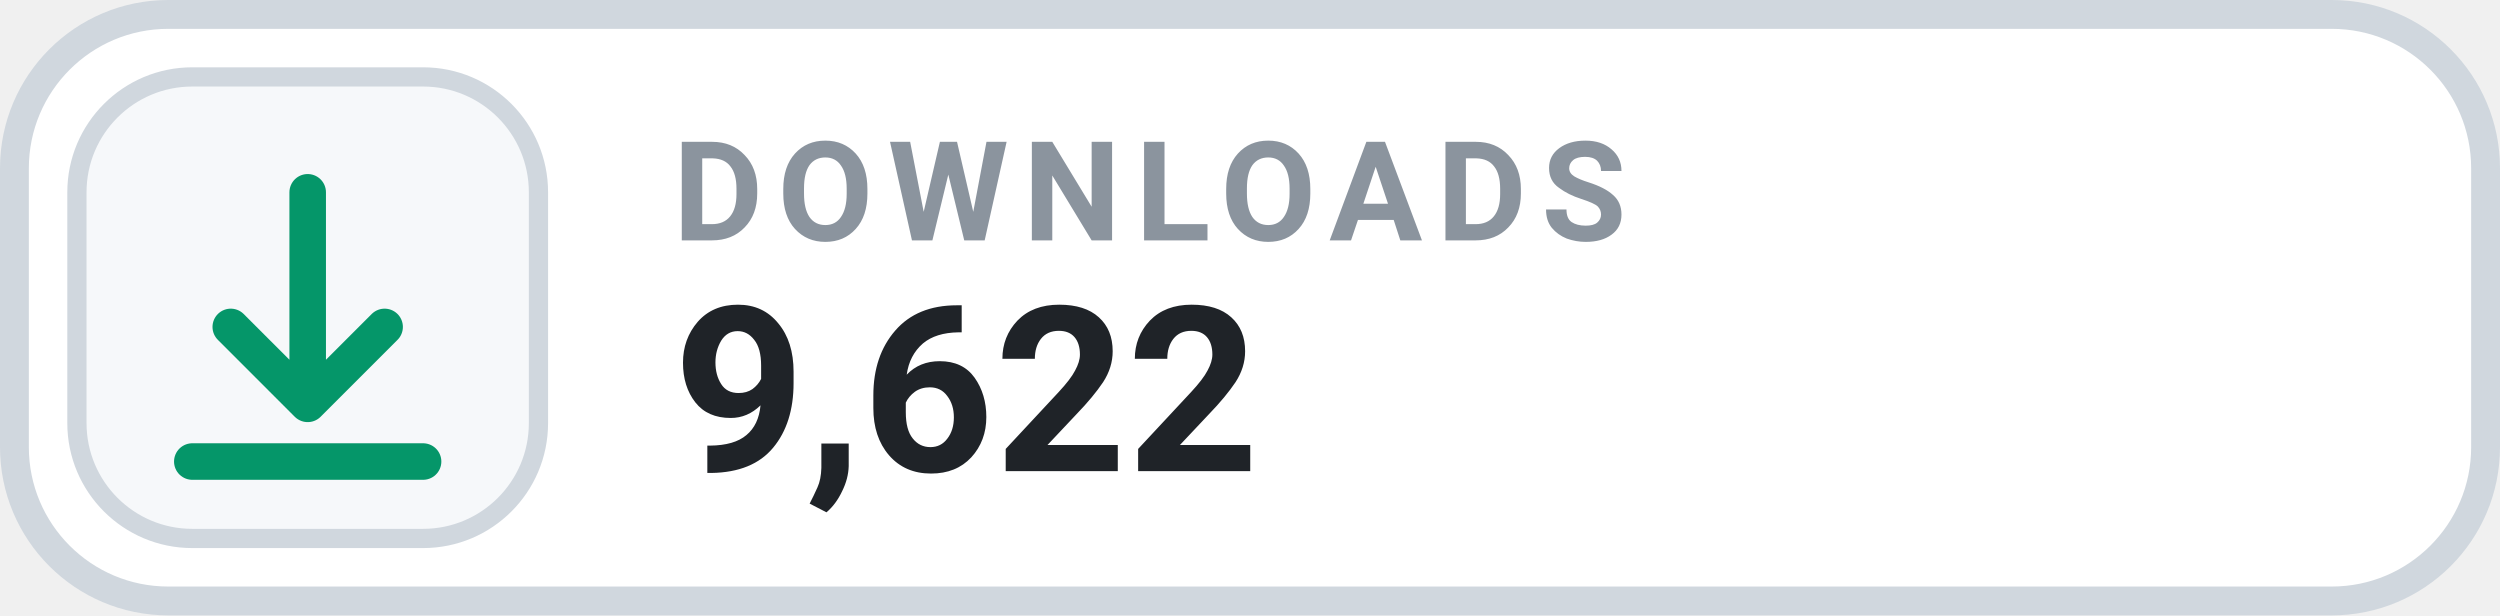
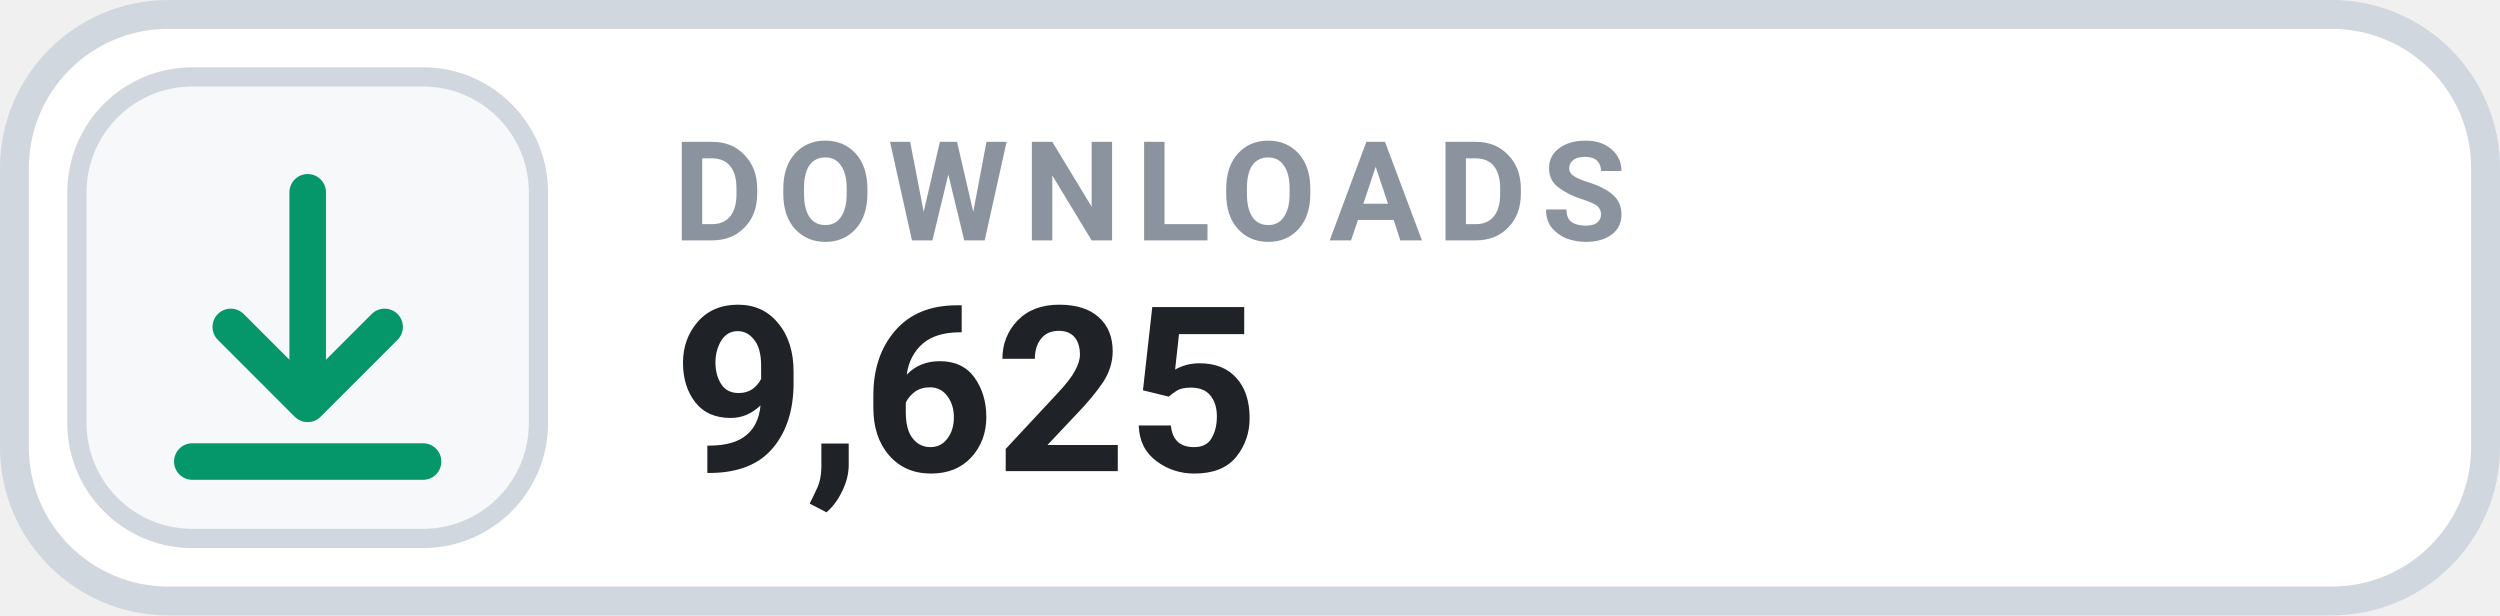
- <svg xmlns="http://www.w3.org/2000/svg" width="130" height="32" viewBox="0 0 130 32" role="img" aria-label="DOWNLOADS 9,622">
+ <svg xmlns="http://www.w3.org/2000/svg" width="130" height="32" viewBox="0 0 130 32" role="img" aria-label="DOWNLOADS 9,625">
  <rect x=".75" y=".75" width="128.5" height="30.5" rx="8" fill="#FFFFFF" stroke="#D0D7DE" stroke-width="1.5" />
  <rect x="4" y="4" width="24" height="24" rx="6" fill="#F6F8FA" stroke="#D0D7DE" stroke-width="1" />
  <g transform="translate(16 16)" style="color:#059669;">
    <path d="M0 -6 v11 m0 0 l4 -4 m-4 4 l-4 -4 M-6 8 h12" fill="none" stroke="currentColor" stroke-width="1.9" stroke-linecap="round" stroke-linejoin="round" />
  </g>
  <text x="35" y="12.5" fill="#8B949E" font-family="-apple-system,BlinkMacSystemFont,'Segoe UI',Roboto,Helvetica,Arial,sans-serif" font-size="7.2" font-weight="700" letter-spacing=".75">DOWNLOADS</text>
-   <text x="35" y="24.5" fill="#1F2328" font-family="-apple-system,BlinkMacSystemFont,'Segoe UI',Roboto,Helvetica,Arial,sans-serif" font-size="12" font-weight="700">9,622</text>
+   <text x="35" y="24.5" fill="#1F2328" font-family="-apple-system,BlinkMacSystemFont,'Segoe UI',Roboto,Helvetica,Arial,sans-serif" font-size="12" font-weight="700">9,625</text>
</svg>
